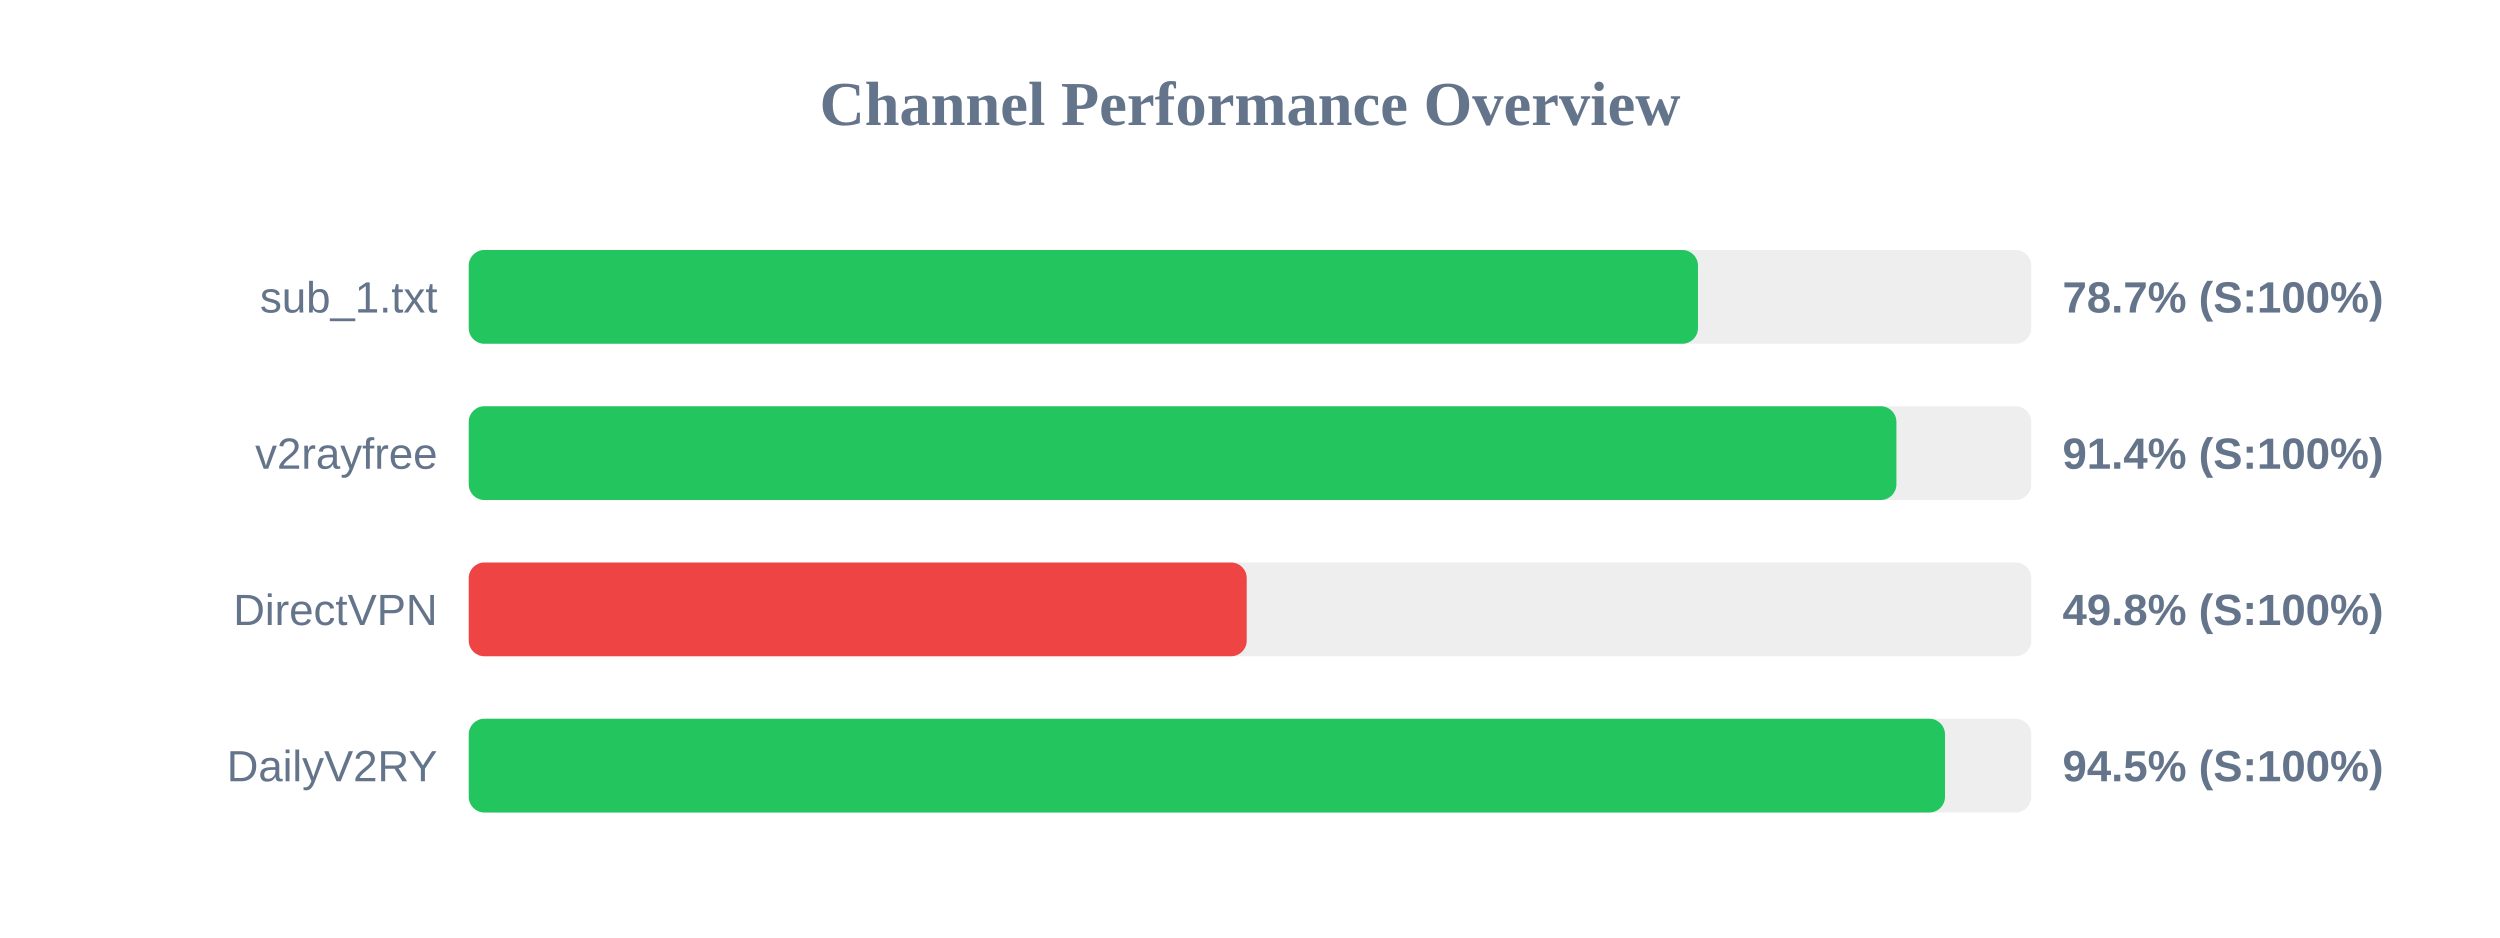
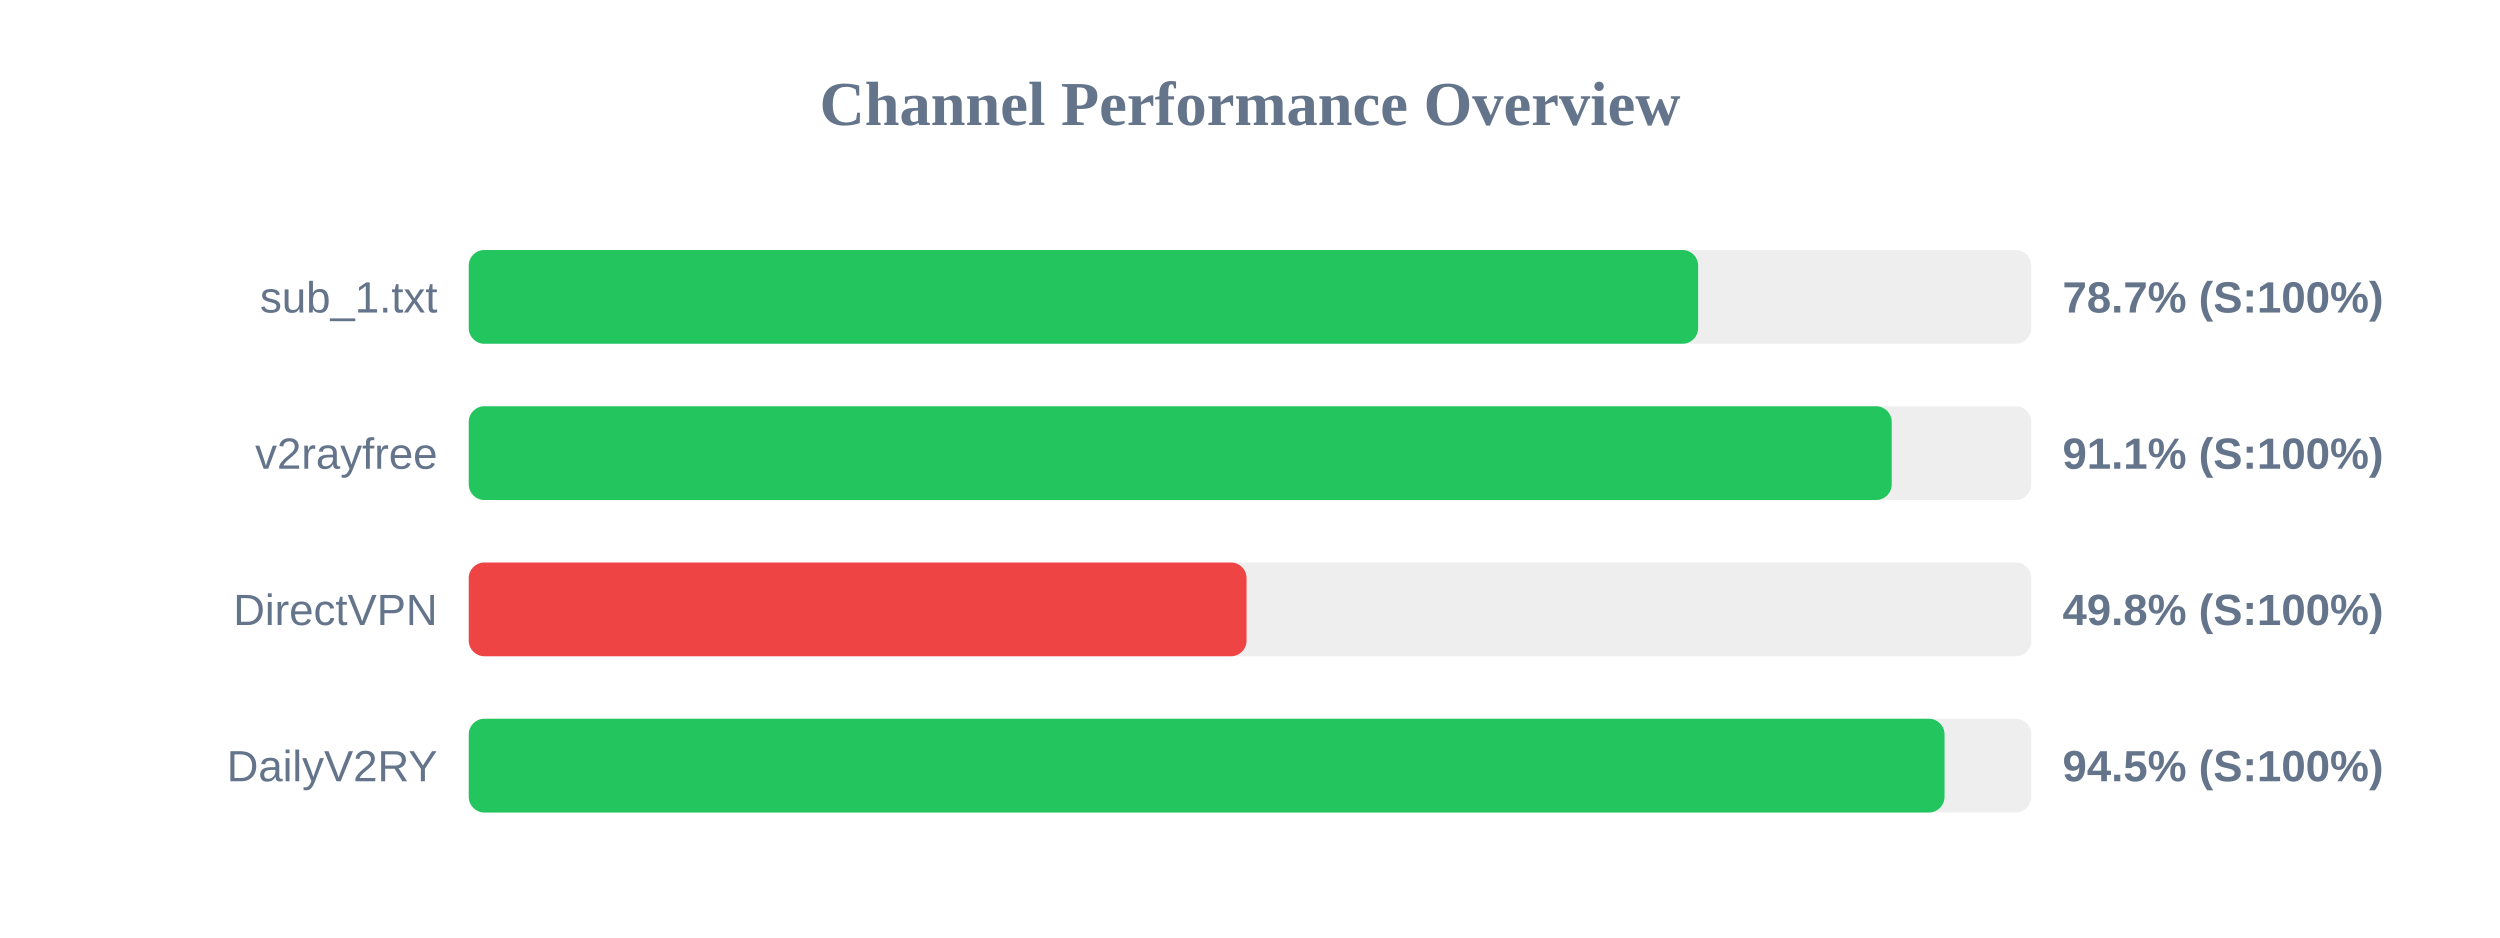
<svg xmlns="http://www.w3.org/2000/svg" width="800" height="300" version="1.1">
  <style>
        .row { font: 14px Arial; fill: #64748b; }
        .score { font: bold 14px Arial; fill: #64748b; }
    </style>
  <text x="400" y="40" text-anchor="middle" font-size="20px" font-weight="bold" fill="#64748b">Channel Performance Overview</text>
  <rect x="150" y="80" width="500" height="30" fill="#eee" rx="5" />
-   <rect x="150" y="80" width="393.35" height="30" fill="#22c55e" rx="5" />
+   <rect x="150" y="80" width="393.4" height="30" fill="#22c55e" rx="5" />
  <text x="140" y="100" text-anchor="end" class="row">sub_1.txt</text>
  <text x="660" y="100" text-anchor="start" class="score">78.7% (S:100%)</text>
  <rect x="150" y="130" width="500" height="30" fill="#eee" rx="5" />
-   <rect x="150" y="130" width="456.85" height="30" fill="#22c55e" rx="5" />
+   <rect x="150" y="130" width="455.35" height="30" fill="#22c55e" rx="5" />
  <text x="140" y="150" text-anchor="end" class="row">v2rayfree</text>
-   <text x="660" y="150" text-anchor="start" class="score">91.4% (S:100%)</text>
+   <text x="660" y="150" text-anchor="start" class="score">91.1% (S:100%)</text>
  <rect x="150" y="180" width="500" height="30" fill="#eee" rx="5" />
-   <rect x="150" y="180" width="248.95" height="30" fill="#ef4444" rx="5" />
+   <rect x="150" y="180" width="248.9" height="30" fill="#ef4444" rx="5" />
  <text x="140" y="200" text-anchor="end" class="row">DirectVPN</text>
  <text x="660" y="200" text-anchor="start" class="score">49.8% (S:100%)</text>
  <rect x="150" y="230" width="500" height="30" fill="#eee" rx="5" />
-   <rect x="150" y="230" width="472.4" height="30" fill="#22c55e" rx="5" />
+   <rect x="150" y="230" width="472.25" height="30" fill="#22c55e" rx="5" />
  <text x="140" y="250" text-anchor="end" class="row">DailyV2RY</text>
  <text x="660" y="250" text-anchor="start" class="score">94.5% (S:100%)</text>
</svg>
